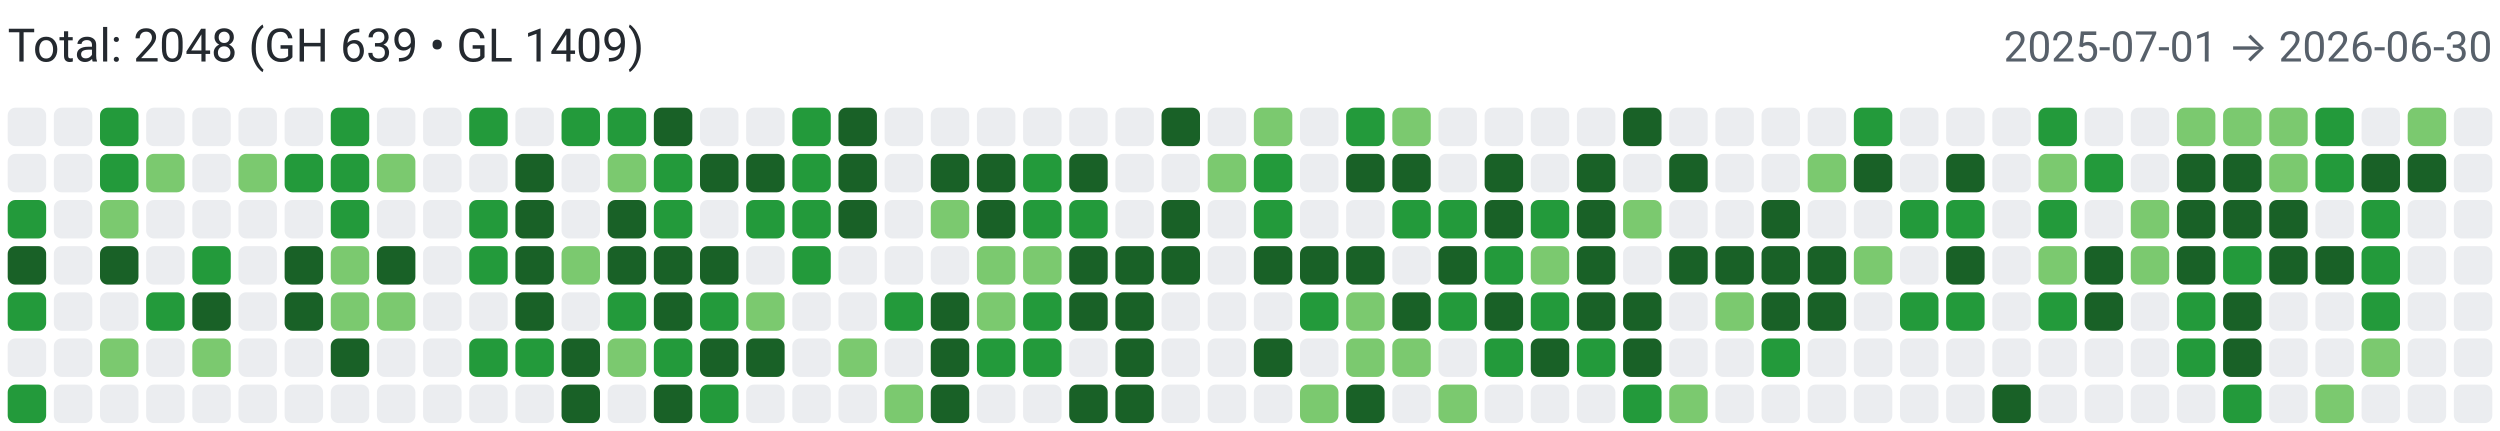
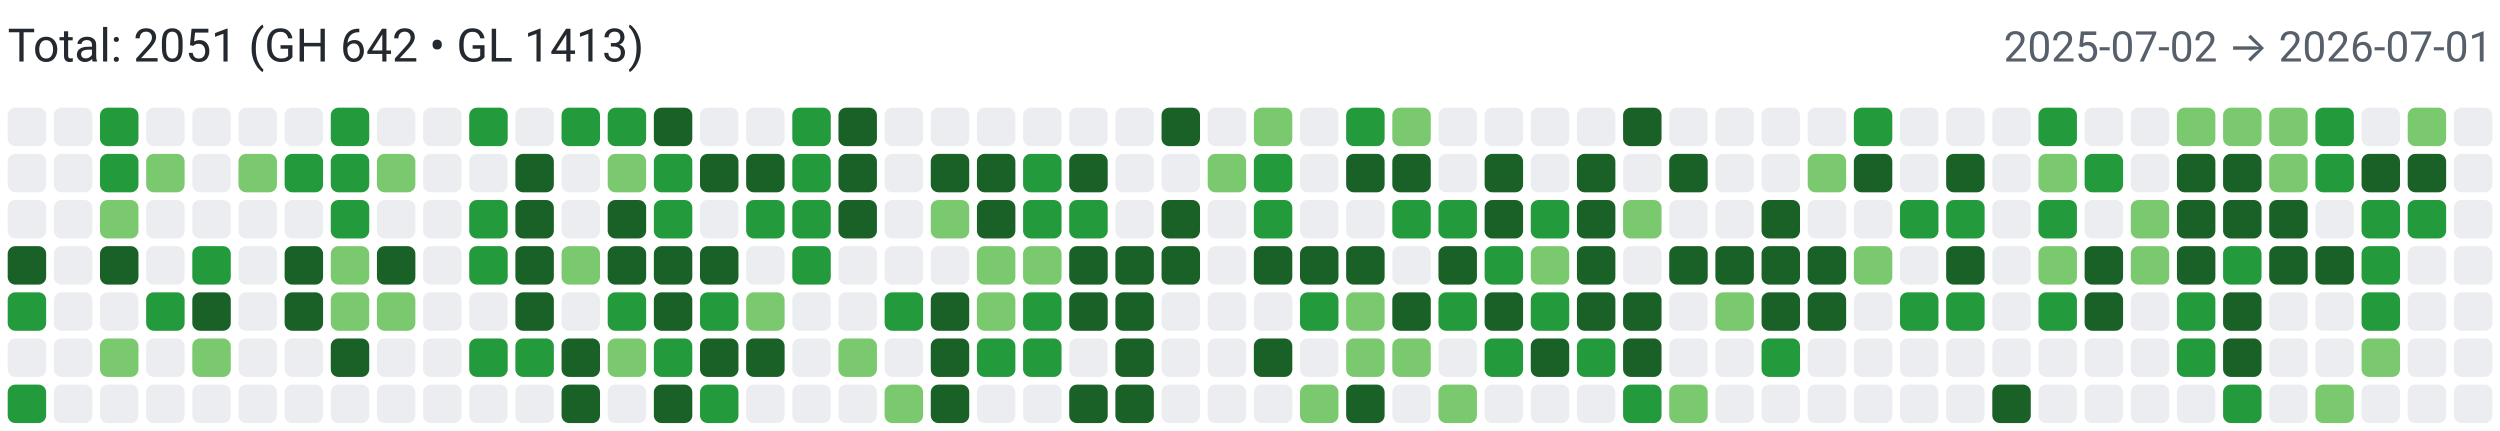
<svg xmlns="http://www.w3.org/2000/svg" width="650" height="112" viewBox="0 0 650 112" role="img" aria-label="Combined contributions">
  <rect width="100%" height="100%" fill="#fff" />
-   <text x="2" y="16" font-family="system-ui,-apple-system,Segoe UI,Roboto,Ubuntu,Cantarell,Noto Sans,sans-serif" font-size="12" fill="#24292f">Total: 2048 (GH 639 • GL 1409)</text>
-   <text x="648" y="16" text-anchor="end" font-family="system-ui,-apple-system,Segoe UI,Roboto,Ubuntu,Cantarell,Noto Sans,sans-serif" font-size="11" fill="#57606a">2025-07-01 → 2026-06-30</text>
+   <text x="2" y="16" font-family="system-ui,-apple-system,Segoe UI,Roboto,Ubuntu,Cantarell,Noto Sans,sans-serif" font-size="12" fill="#24292f">Total: 2051 (GH 642 • GL 1413)</text>
+   <text x="648" y="16" text-anchor="end" font-family="system-ui,-apple-system,Segoe UI,Roboto,Ubuntu,Cantarell,Noto Sans,sans-serif" font-size="11" fill="#57606a">2025-07-02 → 2026-07-01</text>
  <rect x="2" y="28" width="10" height="10" rx="2" ry="2" fill="#ebedf0">
        </rect>
  <rect x="2" y="40" width="10" height="10" rx="2" ry="2" fill="#ebedf0">
        </rect>
-   <rect x="2" y="52" width="10" height="10" rx="2" ry="2" fill="#239a3b">
+   <rect x="2" y="52" width="10" height="10" rx="2" ry="2" fill="#ebedf0">
        </rect>
  <rect x="2" y="64" width="10" height="10" rx="2" ry="2" fill="#196127">
        </rect>
  <rect x="2" y="76" width="10" height="10" rx="2" ry="2" fill="#239a3b">
        </rect>
  <rect x="2" y="88" width="10" height="10" rx="2" ry="2" fill="#ebedf0">
        </rect>
  <rect x="2" y="100" width="10" height="10" rx="2" ry="2" fill="#239a3b">
        </rect>
  <rect x="14" y="28" width="10" height="10" rx="2" ry="2" fill="#ebedf0">
        </rect>
  <rect x="14" y="40" width="10" height="10" rx="2" ry="2" fill="#ebedf0">
        </rect>
  <rect x="14" y="52" width="10" height="10" rx="2" ry="2" fill="#ebedf0">
        </rect>
  <rect x="14" y="64" width="10" height="10" rx="2" ry="2" fill="#ebedf0">
        </rect>
  <rect x="14" y="76" width="10" height="10" rx="2" ry="2" fill="#ebedf0">
        </rect>
  <rect x="14" y="88" width="10" height="10" rx="2" ry="2" fill="#ebedf0">
        </rect>
  <rect x="14" y="100" width="10" height="10" rx="2" ry="2" fill="#ebedf0">
        </rect>
  <rect x="26" y="28" width="10" height="10" rx="2" ry="2" fill="#239a3b">
        </rect>
  <rect x="26" y="40" width="10" height="10" rx="2" ry="2" fill="#239a3b">
        </rect>
  <rect x="26" y="52" width="10" height="10" rx="2" ry="2" fill="#7bc96f">
        </rect>
  <rect x="26" y="64" width="10" height="10" rx="2" ry="2" fill="#196127">
        </rect>
  <rect x="26" y="76" width="10" height="10" rx="2" ry="2" fill="#ebedf0">
        </rect>
  <rect x="26" y="88" width="10" height="10" rx="2" ry="2" fill="#7bc96f">
        </rect>
  <rect x="26" y="100" width="10" height="10" rx="2" ry="2" fill="#ebedf0">
        </rect>
  <rect x="38" y="28" width="10" height="10" rx="2" ry="2" fill="#ebedf0">
        </rect>
  <rect x="38" y="40" width="10" height="10" rx="2" ry="2" fill="#7bc96f">
        </rect>
  <rect x="38" y="52" width="10" height="10" rx="2" ry="2" fill="#ebedf0">
        </rect>
  <rect x="38" y="64" width="10" height="10" rx="2" ry="2" fill="#ebedf0">
        </rect>
  <rect x="38" y="76" width="10" height="10" rx="2" ry="2" fill="#239a3b">
        </rect>
  <rect x="38" y="88" width="10" height="10" rx="2" ry="2" fill="#ebedf0">
        </rect>
  <rect x="38" y="100" width="10" height="10" rx="2" ry="2" fill="#ebedf0">
        </rect>
  <rect x="50" y="28" width="10" height="10" rx="2" ry="2" fill="#ebedf0">
        </rect>
  <rect x="50" y="40" width="10" height="10" rx="2" ry="2" fill="#ebedf0">
        </rect>
  <rect x="50" y="52" width="10" height="10" rx="2" ry="2" fill="#ebedf0">
        </rect>
  <rect x="50" y="64" width="10" height="10" rx="2" ry="2" fill="#239a3b">
        </rect>
  <rect x="50" y="76" width="10" height="10" rx="2" ry="2" fill="#196127">
        </rect>
  <rect x="50" y="88" width="10" height="10" rx="2" ry="2" fill="#7bc96f">
        </rect>
  <rect x="50" y="100" width="10" height="10" rx="2" ry="2" fill="#ebedf0">
        </rect>
  <rect x="62" y="28" width="10" height="10" rx="2" ry="2" fill="#ebedf0">
        </rect>
  <rect x="62" y="40" width="10" height="10" rx="2" ry="2" fill="#7bc96f">
        </rect>
  <rect x="62" y="52" width="10" height="10" rx="2" ry="2" fill="#ebedf0">
        </rect>
  <rect x="62" y="64" width="10" height="10" rx="2" ry="2" fill="#ebedf0">
        </rect>
  <rect x="62" y="76" width="10" height="10" rx="2" ry="2" fill="#ebedf0">
        </rect>
  <rect x="62" y="88" width="10" height="10" rx="2" ry="2" fill="#ebedf0">
        </rect>
  <rect x="62" y="100" width="10" height="10" rx="2" ry="2" fill="#ebedf0">
        </rect>
  <rect x="74" y="28" width="10" height="10" rx="2" ry="2" fill="#ebedf0">
        </rect>
  <rect x="74" y="40" width="10" height="10" rx="2" ry="2" fill="#239a3b">
        </rect>
  <rect x="74" y="52" width="10" height="10" rx="2" ry="2" fill="#ebedf0">
        </rect>
  <rect x="74" y="64" width="10" height="10" rx="2" ry="2" fill="#196127">
        </rect>
  <rect x="74" y="76" width="10" height="10" rx="2" ry="2" fill="#196127">
        </rect>
  <rect x="74" y="88" width="10" height="10" rx="2" ry="2" fill="#ebedf0">
        </rect>
  <rect x="74" y="100" width="10" height="10" rx="2" ry="2" fill="#ebedf0">
        </rect>
  <rect x="86" y="28" width="10" height="10" rx="2" ry="2" fill="#239a3b">
        </rect>
  <rect x="86" y="40" width="10" height="10" rx="2" ry="2" fill="#239a3b">
        </rect>
  <rect x="86" y="52" width="10" height="10" rx="2" ry="2" fill="#239a3b">
        </rect>
  <rect x="86" y="64" width="10" height="10" rx="2" ry="2" fill="#7bc96f">
        </rect>
  <rect x="86" y="76" width="10" height="10" rx="2" ry="2" fill="#7bc96f">
        </rect>
  <rect x="86" y="88" width="10" height="10" rx="2" ry="2" fill="#196127">
        </rect>
  <rect x="86" y="100" width="10" height="10" rx="2" ry="2" fill="#ebedf0">
        </rect>
  <rect x="98" y="28" width="10" height="10" rx="2" ry="2" fill="#ebedf0">
        </rect>
  <rect x="98" y="40" width="10" height="10" rx="2" ry="2" fill="#7bc96f">
        </rect>
  <rect x="98" y="52" width="10" height="10" rx="2" ry="2" fill="#ebedf0">
        </rect>
  <rect x="98" y="64" width="10" height="10" rx="2" ry="2" fill="#196127">
        </rect>
  <rect x="98" y="76" width="10" height="10" rx="2" ry="2" fill="#7bc96f">
        </rect>
  <rect x="98" y="88" width="10" height="10" rx="2" ry="2" fill="#ebedf0">
        </rect>
  <rect x="98" y="100" width="10" height="10" rx="2" ry="2" fill="#ebedf0">
        </rect>
  <rect x="110" y="28" width="10" height="10" rx="2" ry="2" fill="#ebedf0">
        </rect>
  <rect x="110" y="40" width="10" height="10" rx="2" ry="2" fill="#ebedf0">
        </rect>
  <rect x="110" y="52" width="10" height="10" rx="2" ry="2" fill="#ebedf0">
        </rect>
  <rect x="110" y="64" width="10" height="10" rx="2" ry="2" fill="#ebedf0">
        </rect>
  <rect x="110" y="76" width="10" height="10" rx="2" ry="2" fill="#ebedf0">
        </rect>
  <rect x="110" y="88" width="10" height="10" rx="2" ry="2" fill="#ebedf0">
        </rect>
  <rect x="110" y="100" width="10" height="10" rx="2" ry="2" fill="#ebedf0">
        </rect>
  <rect x="122" y="28" width="10" height="10" rx="2" ry="2" fill="#239a3b">
        </rect>
  <rect x="122" y="40" width="10" height="10" rx="2" ry="2" fill="#ebedf0">
        </rect>
  <rect x="122" y="52" width="10" height="10" rx="2" ry="2" fill="#239a3b">
        </rect>
  <rect x="122" y="64" width="10" height="10" rx="2" ry="2" fill="#239a3b">
        </rect>
  <rect x="122" y="76" width="10" height="10" rx="2" ry="2" fill="#ebedf0">
        </rect>
  <rect x="122" y="88" width="10" height="10" rx="2" ry="2" fill="#239a3b">
        </rect>
  <rect x="122" y="100" width="10" height="10" rx="2" ry="2" fill="#ebedf0">
        </rect>
  <rect x="134" y="28" width="10" height="10" rx="2" ry="2" fill="#ebedf0">
        </rect>
  <rect x="134" y="40" width="10" height="10" rx="2" ry="2" fill="#196127">
        </rect>
  <rect x="134" y="52" width="10" height="10" rx="2" ry="2" fill="#196127">
        </rect>
  <rect x="134" y="64" width="10" height="10" rx="2" ry="2" fill="#196127">
        </rect>
  <rect x="134" y="76" width="10" height="10" rx="2" ry="2" fill="#196127">
        </rect>
  <rect x="134" y="88" width="10" height="10" rx="2" ry="2" fill="#239a3b">
        </rect>
  <rect x="134" y="100" width="10" height="10" rx="2" ry="2" fill="#ebedf0">
        </rect>
  <rect x="146" y="28" width="10" height="10" rx="2" ry="2" fill="#239a3b">
        </rect>
  <rect x="146" y="40" width="10" height="10" rx="2" ry="2" fill="#ebedf0">
        </rect>
  <rect x="146" y="52" width="10" height="10" rx="2" ry="2" fill="#ebedf0">
        </rect>
  <rect x="146" y="64" width="10" height="10" rx="2" ry="2" fill="#7bc96f">
        </rect>
  <rect x="146" y="76" width="10" height="10" rx="2" ry="2" fill="#ebedf0">
        </rect>
  <rect x="146" y="88" width="10" height="10" rx="2" ry="2" fill="#196127">
        </rect>
  <rect x="146" y="100" width="10" height="10" rx="2" ry="2" fill="#196127">
        </rect>
  <rect x="158" y="28" width="10" height="10" rx="2" ry="2" fill="#239a3b">
        </rect>
  <rect x="158" y="40" width="10" height="10" rx="2" ry="2" fill="#7bc96f">
        </rect>
  <rect x="158" y="52" width="10" height="10" rx="2" ry="2" fill="#196127">
        </rect>
  <rect x="158" y="64" width="10" height="10" rx="2" ry="2" fill="#196127">
        </rect>
  <rect x="158" y="76" width="10" height="10" rx="2" ry="2" fill="#239a3b">
        </rect>
  <rect x="158" y="88" width="10" height="10" rx="2" ry="2" fill="#7bc96f">
        </rect>
  <rect x="158" y="100" width="10" height="10" rx="2" ry="2" fill="#ebedf0">
        </rect>
  <rect x="170" y="28" width="10" height="10" rx="2" ry="2" fill="#196127">
        </rect>
  <rect x="170" y="40" width="10" height="10" rx="2" ry="2" fill="#239a3b">
        </rect>
  <rect x="170" y="52" width="10" height="10" rx="2" ry="2" fill="#239a3b">
        </rect>
  <rect x="170" y="64" width="10" height="10" rx="2" ry="2" fill="#196127">
        </rect>
  <rect x="170" y="76" width="10" height="10" rx="2" ry="2" fill="#196127">
        </rect>
  <rect x="170" y="88" width="10" height="10" rx="2" ry="2" fill="#239a3b">
        </rect>
  <rect x="170" y="100" width="10" height="10" rx="2" ry="2" fill="#196127">
        </rect>
  <rect x="182" y="28" width="10" height="10" rx="2" ry="2" fill="#ebedf0">
        </rect>
  <rect x="182" y="40" width="10" height="10" rx="2" ry="2" fill="#196127">
        </rect>
  <rect x="182" y="52" width="10" height="10" rx="2" ry="2" fill="#ebedf0">
        </rect>
  <rect x="182" y="64" width="10" height="10" rx="2" ry="2" fill="#196127">
        </rect>
  <rect x="182" y="76" width="10" height="10" rx="2" ry="2" fill="#239a3b">
        </rect>
  <rect x="182" y="88" width="10" height="10" rx="2" ry="2" fill="#196127">
        </rect>
  <rect x="182" y="100" width="10" height="10" rx="2" ry="2" fill="#239a3b">
        </rect>
  <rect x="194" y="28" width="10" height="10" rx="2" ry="2" fill="#ebedf0">
        </rect>
  <rect x="194" y="40" width="10" height="10" rx="2" ry="2" fill="#196127">
        </rect>
  <rect x="194" y="52" width="10" height="10" rx="2" ry="2" fill="#239a3b">
        </rect>
  <rect x="194" y="64" width="10" height="10" rx="2" ry="2" fill="#ebedf0">
        </rect>
  <rect x="194" y="76" width="10" height="10" rx="2" ry="2" fill="#7bc96f">
        </rect>
  <rect x="194" y="88" width="10" height="10" rx="2" ry="2" fill="#196127">
        </rect>
  <rect x="194" y="100" width="10" height="10" rx="2" ry="2" fill="#ebedf0">
        </rect>
  <rect x="206" y="28" width="10" height="10" rx="2" ry="2" fill="#239a3b">
        </rect>
  <rect x="206" y="40" width="10" height="10" rx="2" ry="2" fill="#239a3b">
        </rect>
  <rect x="206" y="52" width="10" height="10" rx="2" ry="2" fill="#239a3b">
        </rect>
  <rect x="206" y="64" width="10" height="10" rx="2" ry="2" fill="#239a3b">
        </rect>
  <rect x="206" y="76" width="10" height="10" rx="2" ry="2" fill="#ebedf0">
        </rect>
  <rect x="206" y="88" width="10" height="10" rx="2" ry="2" fill="#ebedf0">
        </rect>
  <rect x="206" y="100" width="10" height="10" rx="2" ry="2" fill="#ebedf0">
        </rect>
  <rect x="218" y="28" width="10" height="10" rx="2" ry="2" fill="#196127">
        </rect>
  <rect x="218" y="40" width="10" height="10" rx="2" ry="2" fill="#196127">
        </rect>
  <rect x="218" y="52" width="10" height="10" rx="2" ry="2" fill="#196127">
        </rect>
  <rect x="218" y="64" width="10" height="10" rx="2" ry="2" fill="#ebedf0">
        </rect>
  <rect x="218" y="76" width="10" height="10" rx="2" ry="2" fill="#ebedf0">
        </rect>
  <rect x="218" y="88" width="10" height="10" rx="2" ry="2" fill="#7bc96f">
        </rect>
  <rect x="218" y="100" width="10" height="10" rx="2" ry="2" fill="#ebedf0">
        </rect>
  <rect x="230" y="28" width="10" height="10" rx="2" ry="2" fill="#ebedf0">
        </rect>
  <rect x="230" y="40" width="10" height="10" rx="2" ry="2" fill="#ebedf0">
        </rect>
  <rect x="230" y="52" width="10" height="10" rx="2" ry="2" fill="#ebedf0">
        </rect>
  <rect x="230" y="64" width="10" height="10" rx="2" ry="2" fill="#ebedf0">
        </rect>
  <rect x="230" y="76" width="10" height="10" rx="2" ry="2" fill="#239a3b">
        </rect>
  <rect x="230" y="88" width="10" height="10" rx="2" ry="2" fill="#ebedf0">
        </rect>
  <rect x="230" y="100" width="10" height="10" rx="2" ry="2" fill="#7bc96f">
        </rect>
  <rect x="242" y="28" width="10" height="10" rx="2" ry="2" fill="#ebedf0">
        </rect>
  <rect x="242" y="40" width="10" height="10" rx="2" ry="2" fill="#196127">
        </rect>
  <rect x="242" y="52" width="10" height="10" rx="2" ry="2" fill="#7bc96f">
        </rect>
  <rect x="242" y="64" width="10" height="10" rx="2" ry="2" fill="#ebedf0">
        </rect>
  <rect x="242" y="76" width="10" height="10" rx="2" ry="2" fill="#196127">
        </rect>
  <rect x="242" y="88" width="10" height="10" rx="2" ry="2" fill="#196127">
        </rect>
  <rect x="242" y="100" width="10" height="10" rx="2" ry="2" fill="#196127">
        </rect>
  <rect x="254" y="28" width="10" height="10" rx="2" ry="2" fill="#ebedf0">
        </rect>
  <rect x="254" y="40" width="10" height="10" rx="2" ry="2" fill="#196127">
        </rect>
  <rect x="254" y="52" width="10" height="10" rx="2" ry="2" fill="#196127">
        </rect>
  <rect x="254" y="64" width="10" height="10" rx="2" ry="2" fill="#7bc96f">
        </rect>
  <rect x="254" y="76" width="10" height="10" rx="2" ry="2" fill="#7bc96f">
        </rect>
  <rect x="254" y="88" width="10" height="10" rx="2" ry="2" fill="#239a3b">
        </rect>
  <rect x="254" y="100" width="10" height="10" rx="2" ry="2" fill="#ebedf0">
        </rect>
  <rect x="266" y="28" width="10" height="10" rx="2" ry="2" fill="#ebedf0">
        </rect>
  <rect x="266" y="40" width="10" height="10" rx="2" ry="2" fill="#239a3b">
        </rect>
  <rect x="266" y="52" width="10" height="10" rx="2" ry="2" fill="#239a3b">
        </rect>
  <rect x="266" y="64" width="10" height="10" rx="2" ry="2" fill="#7bc96f">
        </rect>
  <rect x="266" y="76" width="10" height="10" rx="2" ry="2" fill="#239a3b">
        </rect>
  <rect x="266" y="88" width="10" height="10" rx="2" ry="2" fill="#239a3b">
        </rect>
  <rect x="266" y="100" width="10" height="10" rx="2" ry="2" fill="#ebedf0">
        </rect>
  <rect x="278" y="28" width="10" height="10" rx="2" ry="2" fill="#ebedf0">
        </rect>
  <rect x="278" y="40" width="10" height="10" rx="2" ry="2" fill="#196127">
        </rect>
  <rect x="278" y="52" width="10" height="10" rx="2" ry="2" fill="#239a3b">
        </rect>
  <rect x="278" y="64" width="10" height="10" rx="2" ry="2" fill="#196127">
        </rect>
  <rect x="278" y="76" width="10" height="10" rx="2" ry="2" fill="#196127">
        </rect>
  <rect x="278" y="88" width="10" height="10" rx="2" ry="2" fill="#ebedf0">
        </rect>
  <rect x="278" y="100" width="10" height="10" rx="2" ry="2" fill="#196127">
        </rect>
  <rect x="290" y="28" width="10" height="10" rx="2" ry="2" fill="#ebedf0">
        </rect>
  <rect x="290" y="40" width="10" height="10" rx="2" ry="2" fill="#ebedf0">
        </rect>
  <rect x="290" y="52" width="10" height="10" rx="2" ry="2" fill="#ebedf0">
        </rect>
  <rect x="290" y="64" width="10" height="10" rx="2" ry="2" fill="#196127">
        </rect>
  <rect x="290" y="76" width="10" height="10" rx="2" ry="2" fill="#196127">
        </rect>
  <rect x="290" y="88" width="10" height="10" rx="2" ry="2" fill="#196127">
        </rect>
  <rect x="290" y="100" width="10" height="10" rx="2" ry="2" fill="#196127">
        </rect>
  <rect x="302" y="28" width="10" height="10" rx="2" ry="2" fill="#196127">
        </rect>
  <rect x="302" y="40" width="10" height="10" rx="2" ry="2" fill="#ebedf0">
        </rect>
  <rect x="302" y="52" width="10" height="10" rx="2" ry="2" fill="#196127">
        </rect>
  <rect x="302" y="64" width="10" height="10" rx="2" ry="2" fill="#196127">
        </rect>
  <rect x="302" y="76" width="10" height="10" rx="2" ry="2" fill="#ebedf0">
        </rect>
  <rect x="302" y="88" width="10" height="10" rx="2" ry="2" fill="#ebedf0">
        </rect>
  <rect x="302" y="100" width="10" height="10" rx="2" ry="2" fill="#ebedf0">
        </rect>
  <rect x="314" y="28" width="10" height="10" rx="2" ry="2" fill="#ebedf0">
        </rect>
  <rect x="314" y="40" width="10" height="10" rx="2" ry="2" fill="#7bc96f">
        </rect>
  <rect x="314" y="52" width="10" height="10" rx="2" ry="2" fill="#ebedf0">
        </rect>
  <rect x="314" y="64" width="10" height="10" rx="2" ry="2" fill="#ebedf0">
        </rect>
  <rect x="314" y="76" width="10" height="10" rx="2" ry="2" fill="#ebedf0">
        </rect>
  <rect x="314" y="88" width="10" height="10" rx="2" ry="2" fill="#ebedf0">
        </rect>
  <rect x="314" y="100" width="10" height="10" rx="2" ry="2" fill="#ebedf0">
        </rect>
  <rect x="326" y="28" width="10" height="10" rx="2" ry="2" fill="#7bc96f">
        </rect>
  <rect x="326" y="40" width="10" height="10" rx="2" ry="2" fill="#239a3b">
        </rect>
  <rect x="326" y="52" width="10" height="10" rx="2" ry="2" fill="#239a3b">
        </rect>
  <rect x="326" y="64" width="10" height="10" rx="2" ry="2" fill="#196127">
        </rect>
  <rect x="326" y="76" width="10" height="10" rx="2" ry="2" fill="#ebedf0">
        </rect>
  <rect x="326" y="88" width="10" height="10" rx="2" ry="2" fill="#196127">
        </rect>
  <rect x="326" y="100" width="10" height="10" rx="2" ry="2" fill="#ebedf0">
        </rect>
  <rect x="338" y="28" width="10" height="10" rx="2" ry="2" fill="#ebedf0">
        </rect>
  <rect x="338" y="40" width="10" height="10" rx="2" ry="2" fill="#ebedf0">
        </rect>
  <rect x="338" y="52" width="10" height="10" rx="2" ry="2" fill="#ebedf0">
        </rect>
  <rect x="338" y="64" width="10" height="10" rx="2" ry="2" fill="#196127">
        </rect>
  <rect x="338" y="76" width="10" height="10" rx="2" ry="2" fill="#239a3b">
        </rect>
  <rect x="338" y="88" width="10" height="10" rx="2" ry="2" fill="#ebedf0">
        </rect>
  <rect x="338" y="100" width="10" height="10" rx="2" ry="2" fill="#7bc96f">
        </rect>
  <rect x="350" y="28" width="10" height="10" rx="2" ry="2" fill="#239a3b">
        </rect>
  <rect x="350" y="40" width="10" height="10" rx="2" ry="2" fill="#196127">
        </rect>
  <rect x="350" y="52" width="10" height="10" rx="2" ry="2" fill="#ebedf0">
        </rect>
  <rect x="350" y="64" width="10" height="10" rx="2" ry="2" fill="#196127">
        </rect>
  <rect x="350" y="76" width="10" height="10" rx="2" ry="2" fill="#7bc96f">
        </rect>
  <rect x="350" y="88" width="10" height="10" rx="2" ry="2" fill="#7bc96f">
        </rect>
  <rect x="350" y="100" width="10" height="10" rx="2" ry="2" fill="#196127">
        </rect>
  <rect x="362" y="28" width="10" height="10" rx="2" ry="2" fill="#7bc96f">
        </rect>
  <rect x="362" y="40" width="10" height="10" rx="2" ry="2" fill="#196127">
        </rect>
  <rect x="362" y="52" width="10" height="10" rx="2" ry="2" fill="#239a3b">
        </rect>
  <rect x="362" y="64" width="10" height="10" rx="2" ry="2" fill="#ebedf0">
        </rect>
  <rect x="362" y="76" width="10" height="10" rx="2" ry="2" fill="#196127">
        </rect>
  <rect x="362" y="88" width="10" height="10" rx="2" ry="2" fill="#7bc96f">
        </rect>
  <rect x="362" y="100" width="10" height="10" rx="2" ry="2" fill="#ebedf0">
        </rect>
  <rect x="374" y="28" width="10" height="10" rx="2" ry="2" fill="#ebedf0">
        </rect>
  <rect x="374" y="40" width="10" height="10" rx="2" ry="2" fill="#ebedf0">
        </rect>
  <rect x="374" y="52" width="10" height="10" rx="2" ry="2" fill="#239a3b">
        </rect>
  <rect x="374" y="64" width="10" height="10" rx="2" ry="2" fill="#196127">
        </rect>
  <rect x="374" y="76" width="10" height="10" rx="2" ry="2" fill="#239a3b">
        </rect>
  <rect x="374" y="88" width="10" height="10" rx="2" ry="2" fill="#ebedf0">
        </rect>
  <rect x="374" y="100" width="10" height="10" rx="2" ry="2" fill="#7bc96f">
        </rect>
  <rect x="386" y="28" width="10" height="10" rx="2" ry="2" fill="#ebedf0">
        </rect>
  <rect x="386" y="40" width="10" height="10" rx="2" ry="2" fill="#196127">
        </rect>
  <rect x="386" y="52" width="10" height="10" rx="2" ry="2" fill="#196127">
        </rect>
  <rect x="386" y="64" width="10" height="10" rx="2" ry="2" fill="#239a3b">
        </rect>
  <rect x="386" y="76" width="10" height="10" rx="2" ry="2" fill="#196127">
        </rect>
  <rect x="386" y="88" width="10" height="10" rx="2" ry="2" fill="#239a3b">
        </rect>
  <rect x="386" y="100" width="10" height="10" rx="2" ry="2" fill="#ebedf0">
        </rect>
  <rect x="398" y="28" width="10" height="10" rx="2" ry="2" fill="#ebedf0">
        </rect>
  <rect x="398" y="40" width="10" height="10" rx="2" ry="2" fill="#ebedf0">
        </rect>
  <rect x="398" y="52" width="10" height="10" rx="2" ry="2" fill="#239a3b">
        </rect>
  <rect x="398" y="64" width="10" height="10" rx="2" ry="2" fill="#7bc96f">
        </rect>
  <rect x="398" y="76" width="10" height="10" rx="2" ry="2" fill="#239a3b">
        </rect>
  <rect x="398" y="88" width="10" height="10" rx="2" ry="2" fill="#196127">
        </rect>
  <rect x="398" y="100" width="10" height="10" rx="2" ry="2" fill="#ebedf0">
        </rect>
  <rect x="410" y="28" width="10" height="10" rx="2" ry="2" fill="#ebedf0">
        </rect>
  <rect x="410" y="40" width="10" height="10" rx="2" ry="2" fill="#196127">
        </rect>
  <rect x="410" y="52" width="10" height="10" rx="2" ry="2" fill="#196127">
        </rect>
  <rect x="410" y="64" width="10" height="10" rx="2" ry="2" fill="#196127">
        </rect>
  <rect x="410" y="76" width="10" height="10" rx="2" ry="2" fill="#196127">
        </rect>
  <rect x="410" y="88" width="10" height="10" rx="2" ry="2" fill="#239a3b">
        </rect>
  <rect x="410" y="100" width="10" height="10" rx="2" ry="2" fill="#ebedf0">
        </rect>
  <rect x="422" y="28" width="10" height="10" rx="2" ry="2" fill="#196127">
        </rect>
  <rect x="422" y="40" width="10" height="10" rx="2" ry="2" fill="#ebedf0">
        </rect>
  <rect x="422" y="52" width="10" height="10" rx="2" ry="2" fill="#7bc96f">
        </rect>
  <rect x="422" y="64" width="10" height="10" rx="2" ry="2" fill="#ebedf0">
        </rect>
  <rect x="422" y="76" width="10" height="10" rx="2" ry="2" fill="#196127">
        </rect>
  <rect x="422" y="88" width="10" height="10" rx="2" ry="2" fill="#196127">
        </rect>
  <rect x="422" y="100" width="10" height="10" rx="2" ry="2" fill="#239a3b">
        </rect>
  <rect x="434" y="28" width="10" height="10" rx="2" ry="2" fill="#ebedf0">
        </rect>
  <rect x="434" y="40" width="10" height="10" rx="2" ry="2" fill="#196127">
        </rect>
  <rect x="434" y="52" width="10" height="10" rx="2" ry="2" fill="#ebedf0">
        </rect>
  <rect x="434" y="64" width="10" height="10" rx="2" ry="2" fill="#196127">
        </rect>
  <rect x="434" y="76" width="10" height="10" rx="2" ry="2" fill="#ebedf0">
        </rect>
  <rect x="434" y="88" width="10" height="10" rx="2" ry="2" fill="#ebedf0">
        </rect>
  <rect x="434" y="100" width="10" height="10" rx="2" ry="2" fill="#7bc96f">
        </rect>
  <rect x="446" y="28" width="10" height="10" rx="2" ry="2" fill="#ebedf0">
        </rect>
  <rect x="446" y="40" width="10" height="10" rx="2" ry="2" fill="#ebedf0">
        </rect>
  <rect x="446" y="52" width="10" height="10" rx="2" ry="2" fill="#ebedf0">
        </rect>
  <rect x="446" y="64" width="10" height="10" rx="2" ry="2" fill="#196127">
        </rect>
  <rect x="446" y="76" width="10" height="10" rx="2" ry="2" fill="#7bc96f">
        </rect>
  <rect x="446" y="88" width="10" height="10" rx="2" ry="2" fill="#ebedf0">
        </rect>
  <rect x="446" y="100" width="10" height="10" rx="2" ry="2" fill="#ebedf0">
        </rect>
  <rect x="458" y="28" width="10" height="10" rx="2" ry="2" fill="#ebedf0">
        </rect>
  <rect x="458" y="40" width="10" height="10" rx="2" ry="2" fill="#ebedf0">
        </rect>
  <rect x="458" y="52" width="10" height="10" rx="2" ry="2" fill="#196127">
        </rect>
  <rect x="458" y="64" width="10" height="10" rx="2" ry="2" fill="#196127">
        </rect>
  <rect x="458" y="76" width="10" height="10" rx="2" ry="2" fill="#196127">
        </rect>
  <rect x="458" y="88" width="10" height="10" rx="2" ry="2" fill="#239a3b">
        </rect>
  <rect x="458" y="100" width="10" height="10" rx="2" ry="2" fill="#ebedf0">
        </rect>
  <rect x="470" y="28" width="10" height="10" rx="2" ry="2" fill="#ebedf0">
        </rect>
  <rect x="470" y="40" width="10" height="10" rx="2" ry="2" fill="#7bc96f">
        </rect>
  <rect x="470" y="52" width="10" height="10" rx="2" ry="2" fill="#ebedf0">
        </rect>
  <rect x="470" y="64" width="10" height="10" rx="2" ry="2" fill="#196127">
        </rect>
  <rect x="470" y="76" width="10" height="10" rx="2" ry="2" fill="#196127">
        </rect>
  <rect x="470" y="88" width="10" height="10" rx="2" ry="2" fill="#ebedf0">
        </rect>
  <rect x="470" y="100" width="10" height="10" rx="2" ry="2" fill="#ebedf0">
        </rect>
  <rect x="482" y="28" width="10" height="10" rx="2" ry="2" fill="#239a3b">
        </rect>
  <rect x="482" y="40" width="10" height="10" rx="2" ry="2" fill="#196127">
        </rect>
  <rect x="482" y="52" width="10" height="10" rx="2" ry="2" fill="#ebedf0">
        </rect>
  <rect x="482" y="64" width="10" height="10" rx="2" ry="2" fill="#7bc96f">
        </rect>
  <rect x="482" y="76" width="10" height="10" rx="2" ry="2" fill="#ebedf0">
        </rect>
  <rect x="482" y="88" width="10" height="10" rx="2" ry="2" fill="#ebedf0">
        </rect>
  <rect x="482" y="100" width="10" height="10" rx="2" ry="2" fill="#ebedf0">
        </rect>
  <rect x="494" y="28" width="10" height="10" rx="2" ry="2" fill="#ebedf0">
        </rect>
  <rect x="494" y="40" width="10" height="10" rx="2" ry="2" fill="#ebedf0">
        </rect>
  <rect x="494" y="52" width="10" height="10" rx="2" ry="2" fill="#239a3b">
        </rect>
  <rect x="494" y="64" width="10" height="10" rx="2" ry="2" fill="#ebedf0">
        </rect>
  <rect x="494" y="76" width="10" height="10" rx="2" ry="2" fill="#239a3b">
        </rect>
  <rect x="494" y="88" width="10" height="10" rx="2" ry="2" fill="#ebedf0">
        </rect>
  <rect x="494" y="100" width="10" height="10" rx="2" ry="2" fill="#ebedf0">
        </rect>
  <rect x="506" y="28" width="10" height="10" rx="2" ry="2" fill="#ebedf0">
        </rect>
  <rect x="506" y="40" width="10" height="10" rx="2" ry="2" fill="#196127">
        </rect>
  <rect x="506" y="52" width="10" height="10" rx="2" ry="2" fill="#239a3b">
        </rect>
  <rect x="506" y="64" width="10" height="10" rx="2" ry="2" fill="#196127">
        </rect>
  <rect x="506" y="76" width="10" height="10" rx="2" ry="2" fill="#239a3b">
        </rect>
  <rect x="506" y="88" width="10" height="10" rx="2" ry="2" fill="#ebedf0">
        </rect>
  <rect x="506" y="100" width="10" height="10" rx="2" ry="2" fill="#ebedf0">
        </rect>
  <rect x="518" y="28" width="10" height="10" rx="2" ry="2" fill="#ebedf0">
        </rect>
  <rect x="518" y="40" width="10" height="10" rx="2" ry="2" fill="#ebedf0">
        </rect>
  <rect x="518" y="52" width="10" height="10" rx="2" ry="2" fill="#ebedf0">
        </rect>
  <rect x="518" y="64" width="10" height="10" rx="2" ry="2" fill="#ebedf0">
        </rect>
  <rect x="518" y="76" width="10" height="10" rx="2" ry="2" fill="#ebedf0">
        </rect>
  <rect x="518" y="88" width="10" height="10" rx="2" ry="2" fill="#ebedf0">
        </rect>
  <rect x="518" y="100" width="10" height="10" rx="2" ry="2" fill="#196127">
        </rect>
  <rect x="530" y="28" width="10" height="10" rx="2" ry="2" fill="#239a3b">
        </rect>
  <rect x="530" y="40" width="10" height="10" rx="2" ry="2" fill="#7bc96f">
        </rect>
  <rect x="530" y="52" width="10" height="10" rx="2" ry="2" fill="#239a3b">
        </rect>
  <rect x="530" y="64" width="10" height="10" rx="2" ry="2" fill="#7bc96f">
        </rect>
  <rect x="530" y="76" width="10" height="10" rx="2" ry="2" fill="#239a3b">
        </rect>
  <rect x="530" y="88" width="10" height="10" rx="2" ry="2" fill="#ebedf0">
        </rect>
  <rect x="530" y="100" width="10" height="10" rx="2" ry="2" fill="#ebedf0">
        </rect>
  <rect x="542" y="28" width="10" height="10" rx="2" ry="2" fill="#ebedf0">
        </rect>
  <rect x="542" y="40" width="10" height="10" rx="2" ry="2" fill="#239a3b">
        </rect>
  <rect x="542" y="52" width="10" height="10" rx="2" ry="2" fill="#ebedf0">
        </rect>
  <rect x="542" y="64" width="10" height="10" rx="2" ry="2" fill="#196127">
        </rect>
  <rect x="542" y="76" width="10" height="10" rx="2" ry="2" fill="#196127">
        </rect>
  <rect x="542" y="88" width="10" height="10" rx="2" ry="2" fill="#ebedf0">
        </rect>
  <rect x="542" y="100" width="10" height="10" rx="2" ry="2" fill="#ebedf0">
        </rect>
  <rect x="554" y="28" width="10" height="10" rx="2" ry="2" fill="#ebedf0">
        </rect>
  <rect x="554" y="40" width="10" height="10" rx="2" ry="2" fill="#ebedf0">
        </rect>
  <rect x="554" y="52" width="10" height="10" rx="2" ry="2" fill="#7bc96f">
        </rect>
  <rect x="554" y="64" width="10" height="10" rx="2" ry="2" fill="#7bc96f">
        </rect>
  <rect x="554" y="76" width="10" height="10" rx="2" ry="2" fill="#ebedf0">
        </rect>
  <rect x="554" y="88" width="10" height="10" rx="2" ry="2" fill="#ebedf0">
        </rect>
  <rect x="554" y="100" width="10" height="10" rx="2" ry="2" fill="#ebedf0">
        </rect>
  <rect x="566" y="28" width="10" height="10" rx="2" ry="2" fill="#7bc96f">
        </rect>
  <rect x="566" y="40" width="10" height="10" rx="2" ry="2" fill="#196127">
        </rect>
  <rect x="566" y="52" width="10" height="10" rx="2" ry="2" fill="#196127">
        </rect>
  <rect x="566" y="64" width="10" height="10" rx="2" ry="2" fill="#196127">
        </rect>
  <rect x="566" y="76" width="10" height="10" rx="2" ry="2" fill="#239a3b">
        </rect>
  <rect x="566" y="88" width="10" height="10" rx="2" ry="2" fill="#239a3b">
        </rect>
  <rect x="566" y="100" width="10" height="10" rx="2" ry="2" fill="#ebedf0">
        </rect>
  <rect x="578" y="28" width="10" height="10" rx="2" ry="2" fill="#7bc96f">
        </rect>
  <rect x="578" y="40" width="10" height="10" rx="2" ry="2" fill="#196127">
        </rect>
  <rect x="578" y="52" width="10" height="10" rx="2" ry="2" fill="#196127">
        </rect>
  <rect x="578" y="64" width="10" height="10" rx="2" ry="2" fill="#239a3b">
        </rect>
  <rect x="578" y="76" width="10" height="10" rx="2" ry="2" fill="#196127">
        </rect>
  <rect x="578" y="88" width="10" height="10" rx="2" ry="2" fill="#196127">
        </rect>
  <rect x="578" y="100" width="10" height="10" rx="2" ry="2" fill="#239a3b">
        </rect>
  <rect x="590" y="28" width="10" height="10" rx="2" ry="2" fill="#7bc96f">
        </rect>
  <rect x="590" y="40" width="10" height="10" rx="2" ry="2" fill="#7bc96f">
        </rect>
  <rect x="590" y="52" width="10" height="10" rx="2" ry="2" fill="#196127">
        </rect>
  <rect x="590" y="64" width="10" height="10" rx="2" ry="2" fill="#196127">
        </rect>
  <rect x="590" y="76" width="10" height="10" rx="2" ry="2" fill="#ebedf0">
        </rect>
  <rect x="590" y="88" width="10" height="10" rx="2" ry="2" fill="#ebedf0">
        </rect>
  <rect x="590" y="100" width="10" height="10" rx="2" ry="2" fill="#ebedf0">
        </rect>
  <rect x="602" y="28" width="10" height="10" rx="2" ry="2" fill="#239a3b">
        </rect>
  <rect x="602" y="40" width="10" height="10" rx="2" ry="2" fill="#239a3b">
        </rect>
  <rect x="602" y="52" width="10" height="10" rx="2" ry="2" fill="#ebedf0">
        </rect>
  <rect x="602" y="64" width="10" height="10" rx="2" ry="2" fill="#196127">
        </rect>
  <rect x="602" y="76" width="10" height="10" rx="2" ry="2" fill="#ebedf0">
        </rect>
  <rect x="602" y="88" width="10" height="10" rx="2" ry="2" fill="#ebedf0">
        </rect>
  <rect x="602" y="100" width="10" height="10" rx="2" ry="2" fill="#7bc96f">
        </rect>
  <rect x="614" y="28" width="10" height="10" rx="2" ry="2" fill="#ebedf0">
        </rect>
  <rect x="614" y="40" width="10" height="10" rx="2" ry="2" fill="#196127">
        </rect>
  <rect x="614" y="52" width="10" height="10" rx="2" ry="2" fill="#239a3b">
        </rect>
  <rect x="614" y="64" width="10" height="10" rx="2" ry="2" fill="#239a3b">
        </rect>
  <rect x="614" y="76" width="10" height="10" rx="2" ry="2" fill="#239a3b">
        </rect>
  <rect x="614" y="88" width="10" height="10" rx="2" ry="2" fill="#7bc96f">
        </rect>
  <rect x="614" y="100" width="10" height="10" rx="2" ry="2" fill="#ebedf0">
        </rect>
  <rect x="626" y="28" width="10" height="10" rx="2" ry="2" fill="#7bc96f">
        </rect>
  <rect x="626" y="40" width="10" height="10" rx="2" ry="2" fill="#196127">
        </rect>
-   <rect x="626" y="52" width="10" height="10" rx="2" ry="2" fill="#ebedf0">
+   <rect x="626" y="52" width="10" height="10" rx="2" ry="2" fill="#239a3b">
        </rect>
  <rect x="626" y="64" width="10" height="10" rx="2" ry="2" fill="#ebedf0">
        </rect>
  <rect x="626" y="76" width="10" height="10" rx="2" ry="2" fill="#ebedf0">
        </rect>
  <rect x="626" y="88" width="10" height="10" rx="2" ry="2" fill="#ebedf0">
        </rect>
  <rect x="626" y="100" width="10" height="10" rx="2" ry="2" fill="#ebedf0">
        </rect>
  <rect x="638" y="28" width="10" height="10" rx="2" ry="2" fill="#ebedf0">
        </rect>
  <rect x="638" y="40" width="10" height="10" rx="2" ry="2" fill="#ebedf0">
        </rect>
  <rect x="638" y="52" width="10" height="10" rx="2" ry="2" fill="#ebedf0">
        </rect>
  <rect x="638" y="64" width="10" height="10" rx="2" ry="2" fill="#ebedf0">
        </rect>
  <rect x="638" y="76" width="10" height="10" rx="2" ry="2" fill="#ebedf0">
        </rect>
  <rect x="638" y="88" width="10" height="10" rx="2" ry="2" fill="#ebedf0">
        </rect>
  <rect x="638" y="100" width="10" height="10" rx="2" ry="2" fill="#ebedf0">
        </rect>
</svg>
